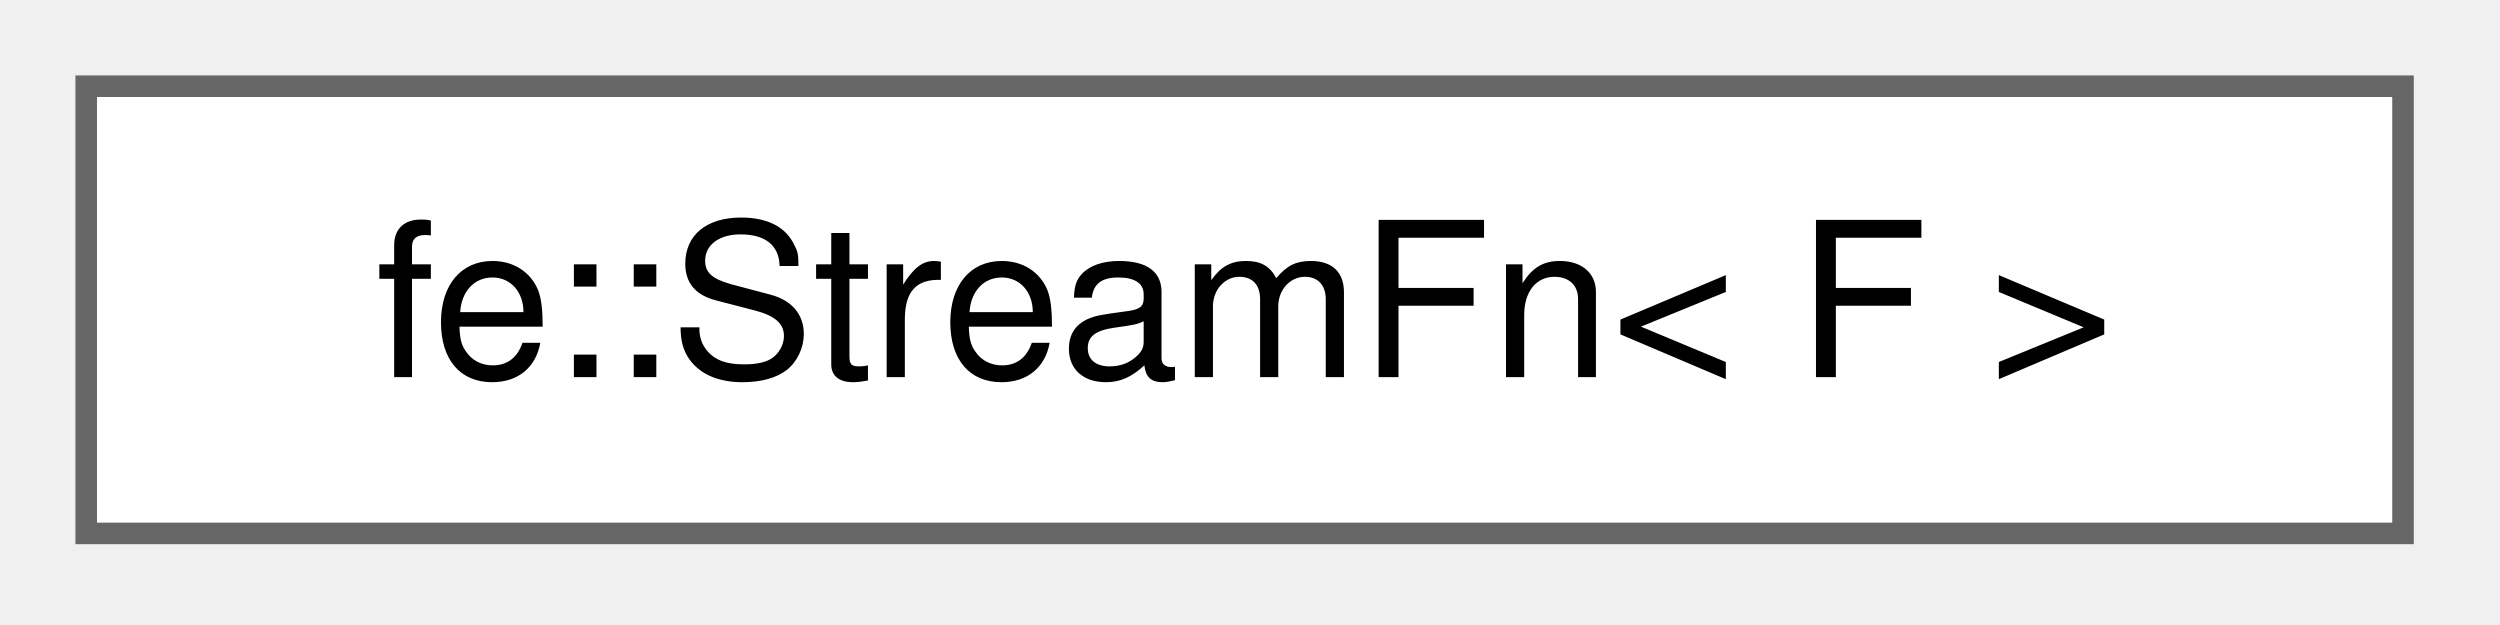
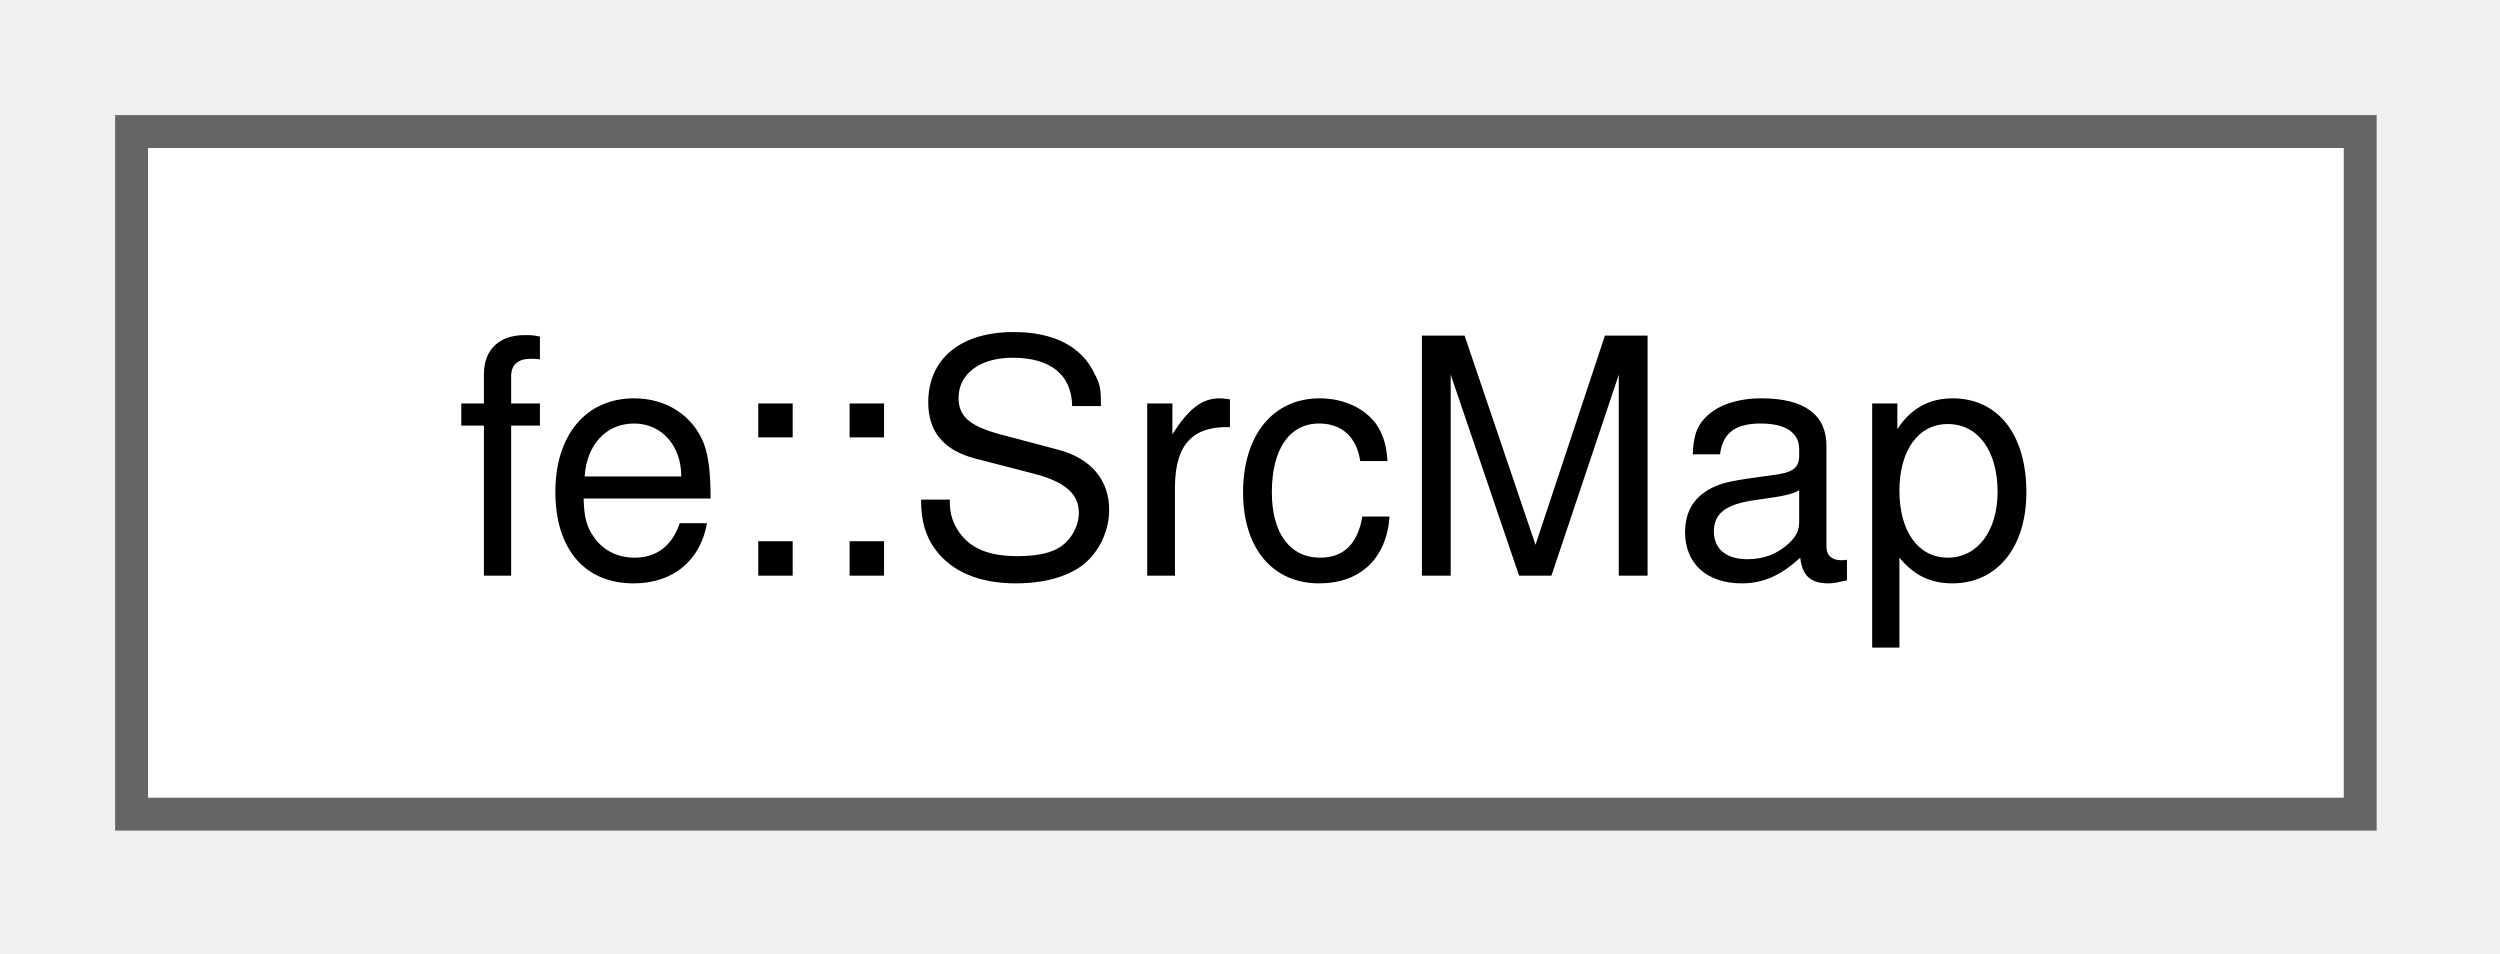
- <svg xmlns="http://www.w3.org/2000/svg" xmlns:xlink="http://www.w3.org/1999/xlink" width="116pt" height="29pt" viewBox="0.00 0.00 116.00 29.00">
+ <svg xmlns="http://www.w3.org/2000/svg" xmlns:xlink="http://www.w3.org/1999/xlink" width="76pt" height="29pt" viewBox="0.00 0.00 76.00 29.00">
  <g id="graph0" class="graph" transform="scale(1 1) rotate(0) translate(4 24.75)">
    <g id="Node000000" class="node">
      <g id="a_Node000000">
-         <a xlink:href="classfe_1_1StreamFn.html" target="_top" xlink:title="Wrap a callable f(std::ostream&amp;) -&gt; std::ostream&amp; so it streams via operator&lt;&lt; and std::format.">
-           <polygon fill="white" stroke="#666666" points="107.5,-20.75 0,-20.75 0,0 107.5,0 107.5,-20.75" />
-           <text xml:space="preserve" text-anchor="middle" x="53.75" y="-7.25" font-family="Helvetica,sans-Serif" font-size="10.00">fe::StreamFn&lt; F &gt;</text>
+         <a xlink:href="classfe_1_1SrcMap.html" target="_top" xlink:title="Interns the text - and the std::filesystem::path - of every file a Loc may point into.">
+           <polygon fill="white" stroke="#666666" points="67.75,-20.75 0,-20.75 0,0 67.75,0 67.75,-20.75" />
+           <text xml:space="preserve" text-anchor="middle" x="33.88" y="-7.25" font-family="Helvetica,sans-Serif" font-size="10.00">fe::SrcMap</text>
        </a>
      </g>
    </g>
  </g>
</svg>
